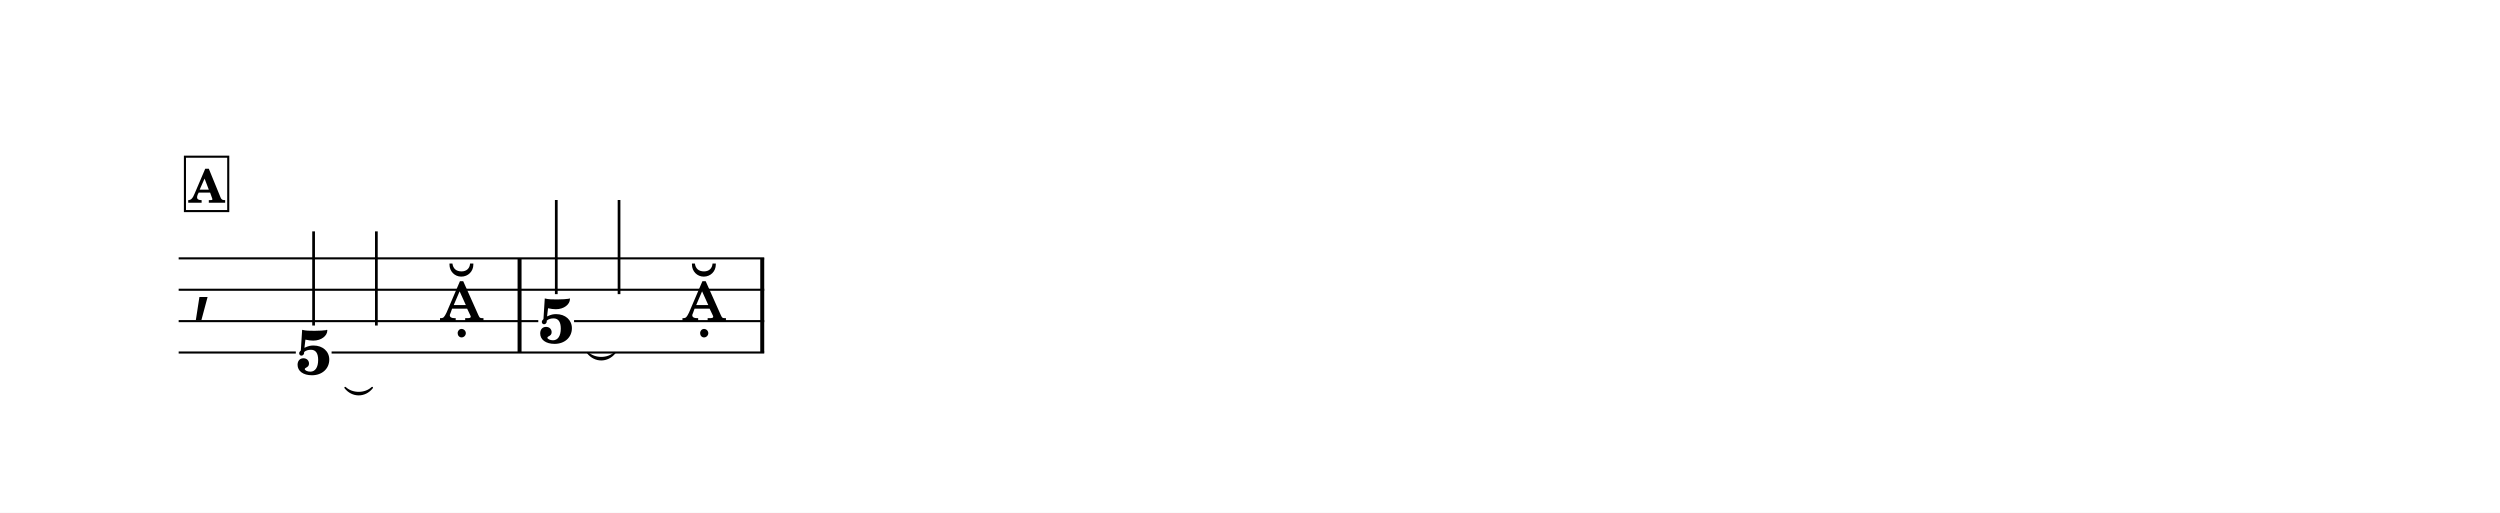
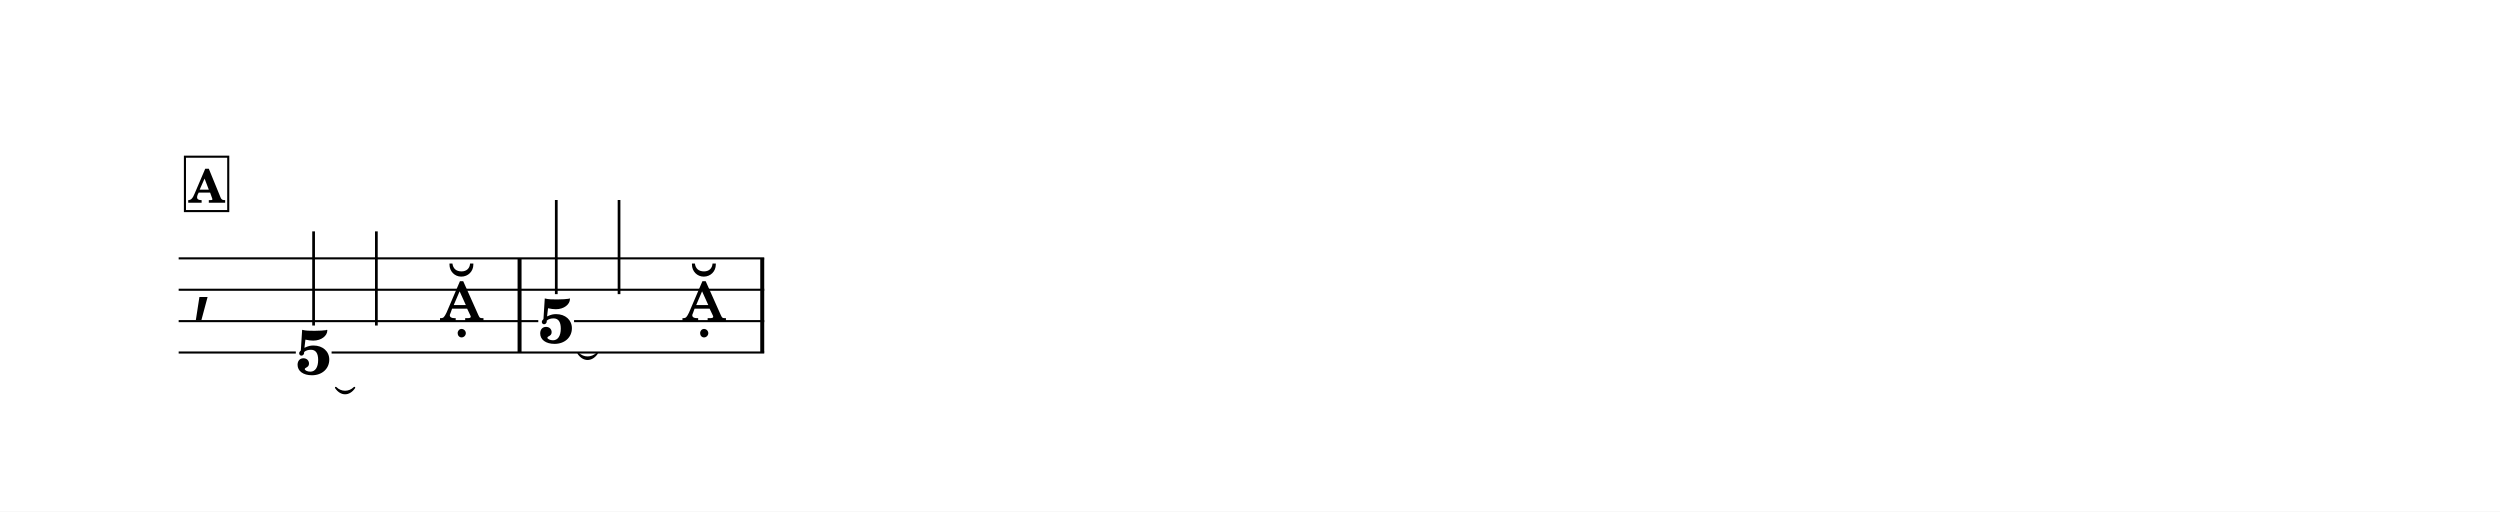
- <svg xmlns="http://www.w3.org/2000/svg" width="1195.0" height="245.1" viewBox="0 0 119.50 24.51" font-family="TeX Gyre Schola, serif">
+ <svg xmlns="http://www.w3.org/2000/svg" width="1195.0" height="244.5" viewBox="0 0 119.50 24.45" font-family="TeX Gyre Schola, serif">
  <style>
  @font-face { font-family: 'Emmentaler'; src: local('Emmentaler'); }
  .music { font-family: 'Emmentaler', serif; }
</style>
-   <rect x="0" y="0" width="119.50" height="24.51" fill="#FFFFFF" />
+   <rect x="0" y="0" width="119.50" height="24.45" fill="#FFFFFF" />
  <g transform="translate(8.54,0.00) scale(1,1)">
    <text class="music" x="0.60" y="14.60" font-size="4.00"></text>
    <rect x="16.20" y="12.35" width="0.19" height="4.50" data-pos="227" />
    <rect x="27.80" y="12.35" width="0.19" height="4.50" data-pos="242" />
    <text x="6.45" y="17.89" font-size="3.00" font-weight="bold" text-anchor="middle" data-pos="214">5</text>
    <line x1="6.45" y1="15.56" x2="6.45" y2="11.06" stroke="#000000" stroke-width="0.130" />
    <line x1="9.45" y1="15.56" x2="9.45" y2="11.06" stroke="#000000" stroke-width="0.130" />
    <text class="music" x="12.46" y="15.35" font-size="4.00" data-pos="224"></text>
    <text x="18.05" y="16.39" font-size="3.00" font-weight="bold" text-anchor="middle" data-pos="229">5</text>
    <line x1="18.05" y1="14.06" x2="18.05" y2="9.56" stroke="#000000" stroke-width="0.130" />
    <line x1="21.05" y1="14.06" x2="21.05" y2="9.56" stroke="#000000" stroke-width="0.130" />
    <text class="music" x="24.05" y="15.35" font-size="4.00" data-pos="239"></text>
    <line x1="0.00" y1="12.35" x2="27.99" y2="12.35" stroke="#000000" stroke-width="0.100" />
    <line x1="0.00" y1="13.85" x2="27.99" y2="13.85" stroke="#000000" stroke-width="0.100" />
    <line x1="0.00" y1="15.35" x2="17.19" y2="15.35" stroke="#000000" stroke-width="0.100" />
    <line x1="18.90" y1="15.35" x2="27.99" y2="15.35" stroke="#000000" stroke-width="0.100" />
    <line x1="0.00" y1="16.85" x2="5.60" y2="16.85" stroke="#000000" stroke-width="0.100" />
    <line x1="7.31" y1="16.85" x2="27.99" y2="16.85" stroke="#000000" stroke-width="0.100" />
-     <path d="M 7.96,18.53 C 8.30,18.85 8.91,18.85 9.25,18.53 C 8.91,18.97 8.30,18.97 7.96,18.53 Z" stroke="#000000" stroke-width="0.08" stroke-linecap="round" stroke-linejoin="round" />
-     <path d="M 19.55,16.86 C 19.90,17.18 20.50,17.18 20.85,16.86 C 20.50,17.30 19.90,17.30 19.55,16.86 Z" stroke="#000000" stroke-width="0.08" stroke-linecap="round" stroke-linejoin="round" />
+     <path d="M 7.51,18.53 C 7.76,18.78 8.15,18.78 8.40,18.53 C 8.15,18.90 7.76,18.90 7.51,18.53 Z" stroke="#000000" stroke-width="0.08" stroke-linecap="round" stroke-linejoin="round" />
+     <path d="M 19.10,16.89 C 19.35,17.14 19.74,17.14 20.00,16.89 C 19.74,17.26 19.35,17.26 19.10,16.89 Z" stroke="#000000" stroke-width="0.08" stroke-linecap="round" stroke-linejoin="round" />
    <rect x="0.30" y="7.49" width="2.07" height="2.60" fill="#FFFFFF" stroke="#000000" stroke-width="0.100" data-pos="197" />
    <text x="1.34" y="9.69" font-size="2.20" font-weight="bold" text-anchor="middle" data-pos="197">A</text>
  </g>
</svg>
